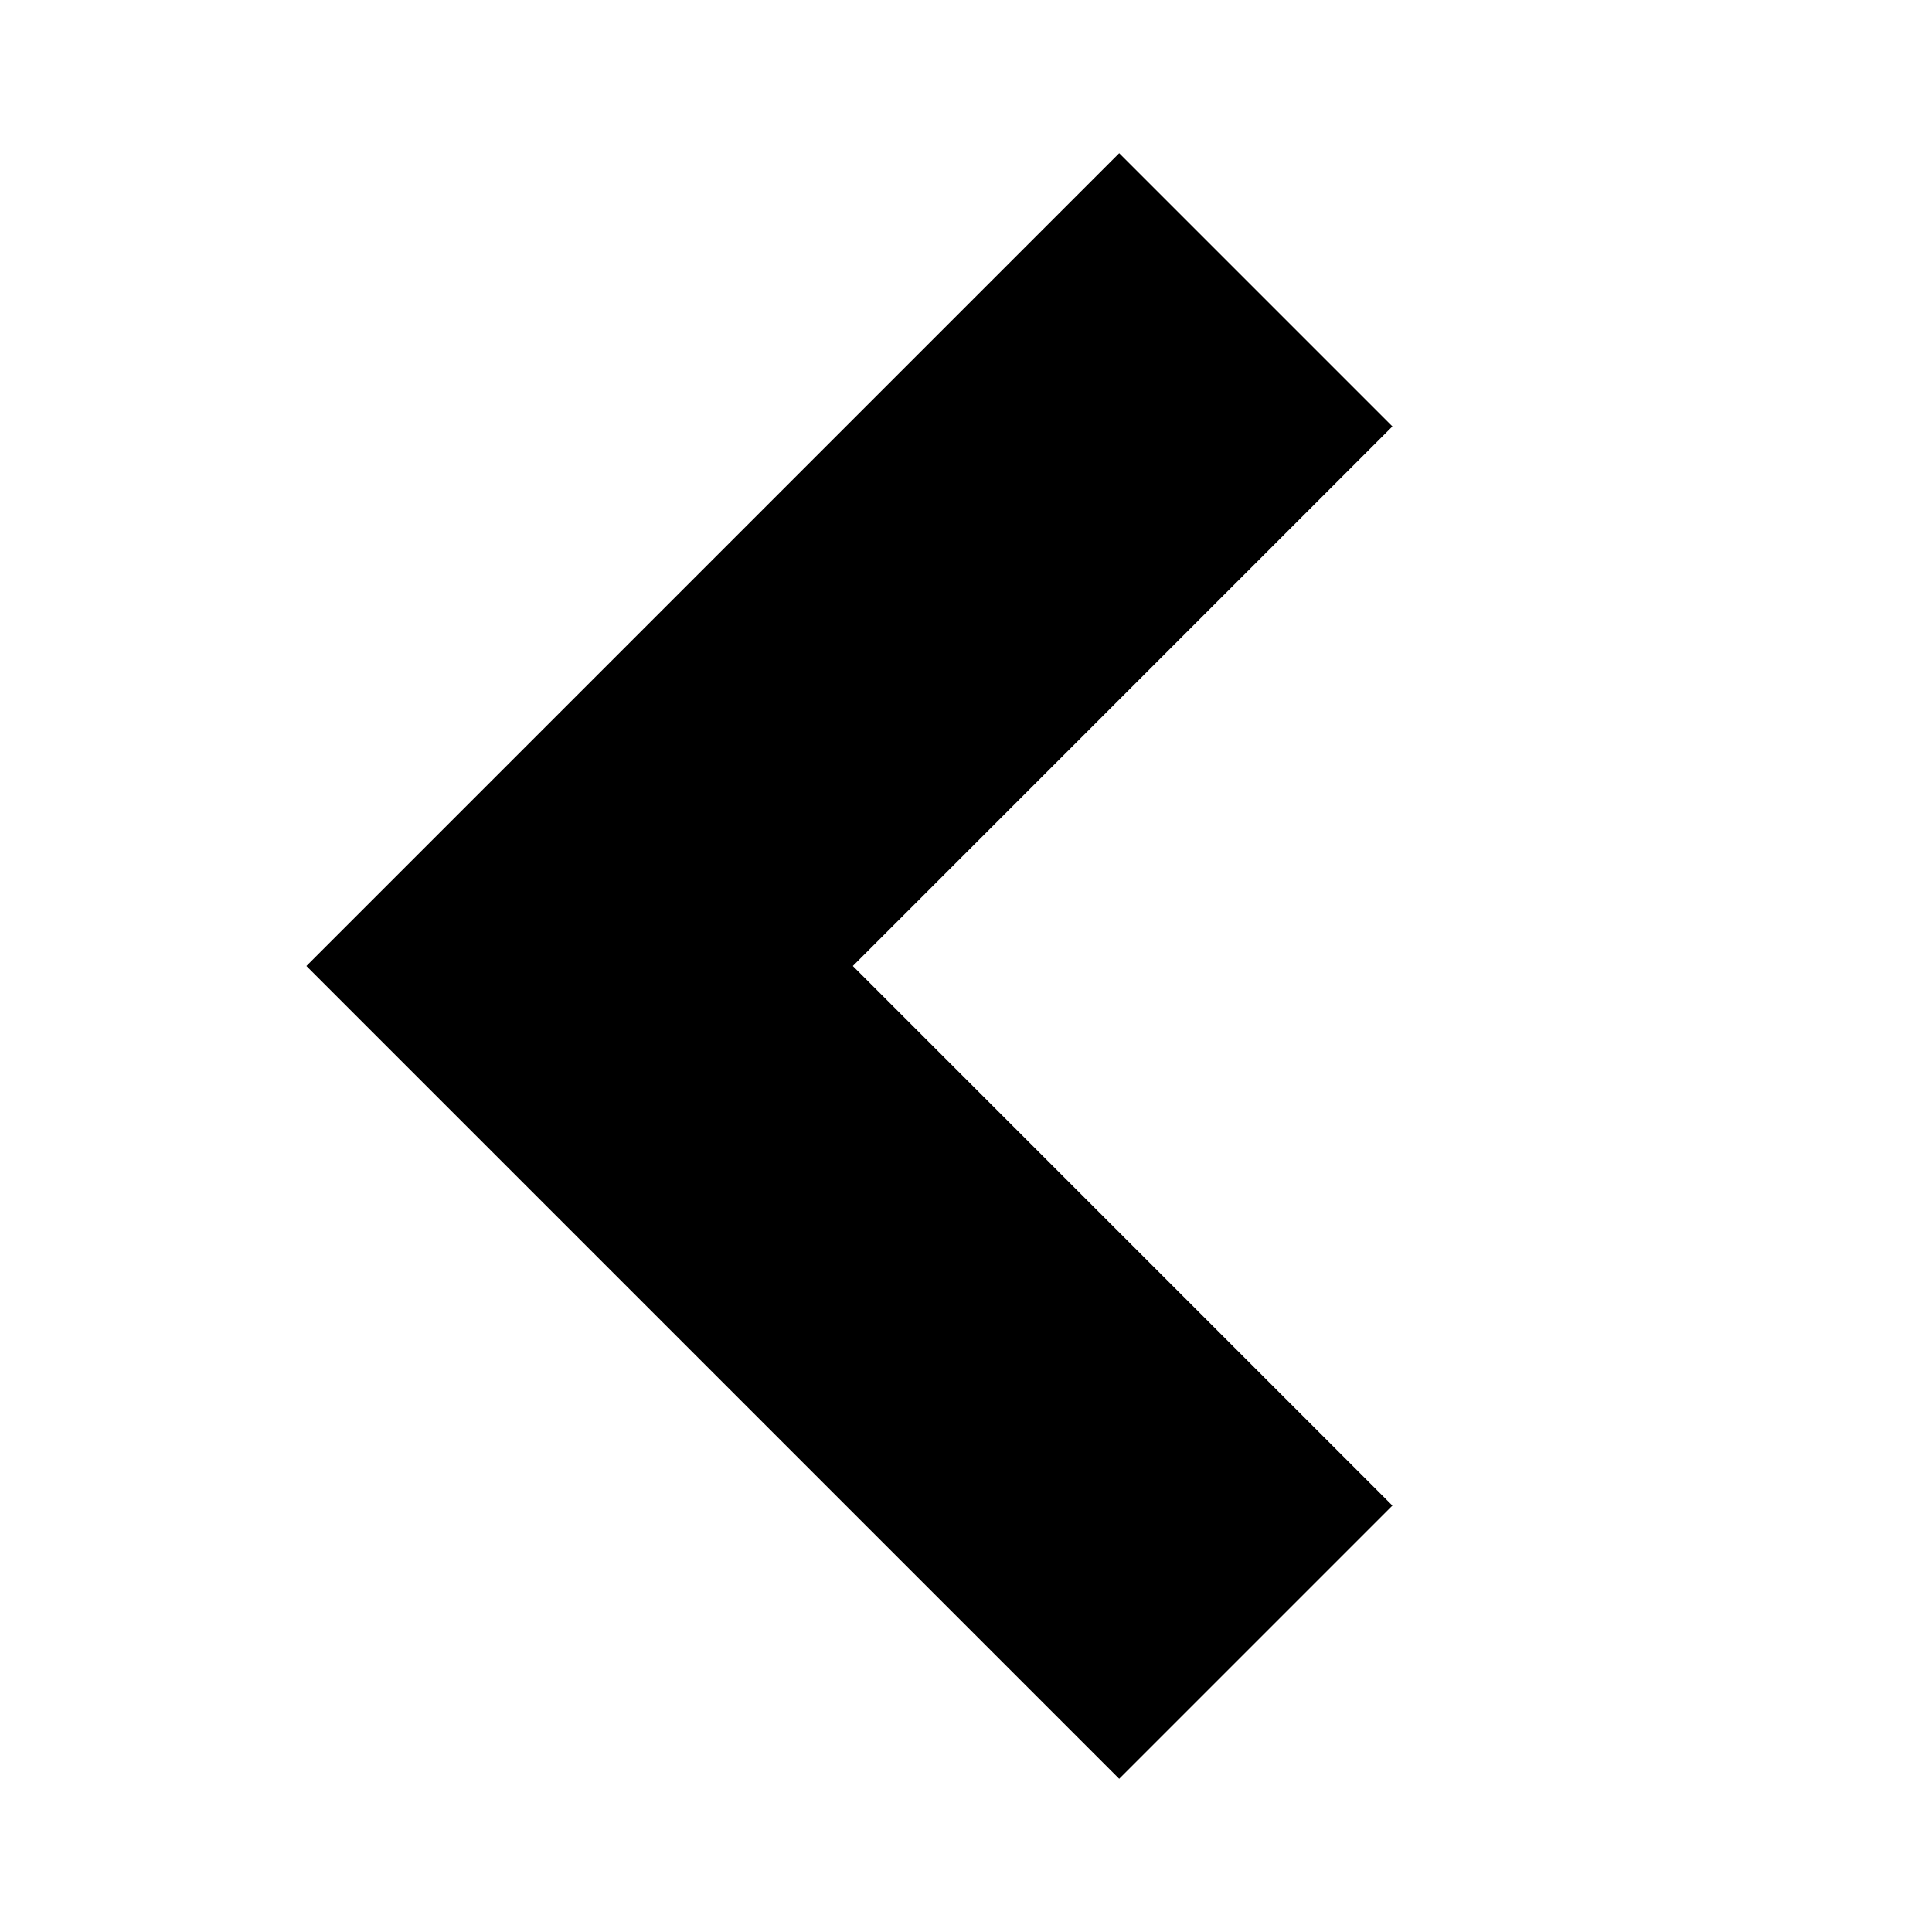
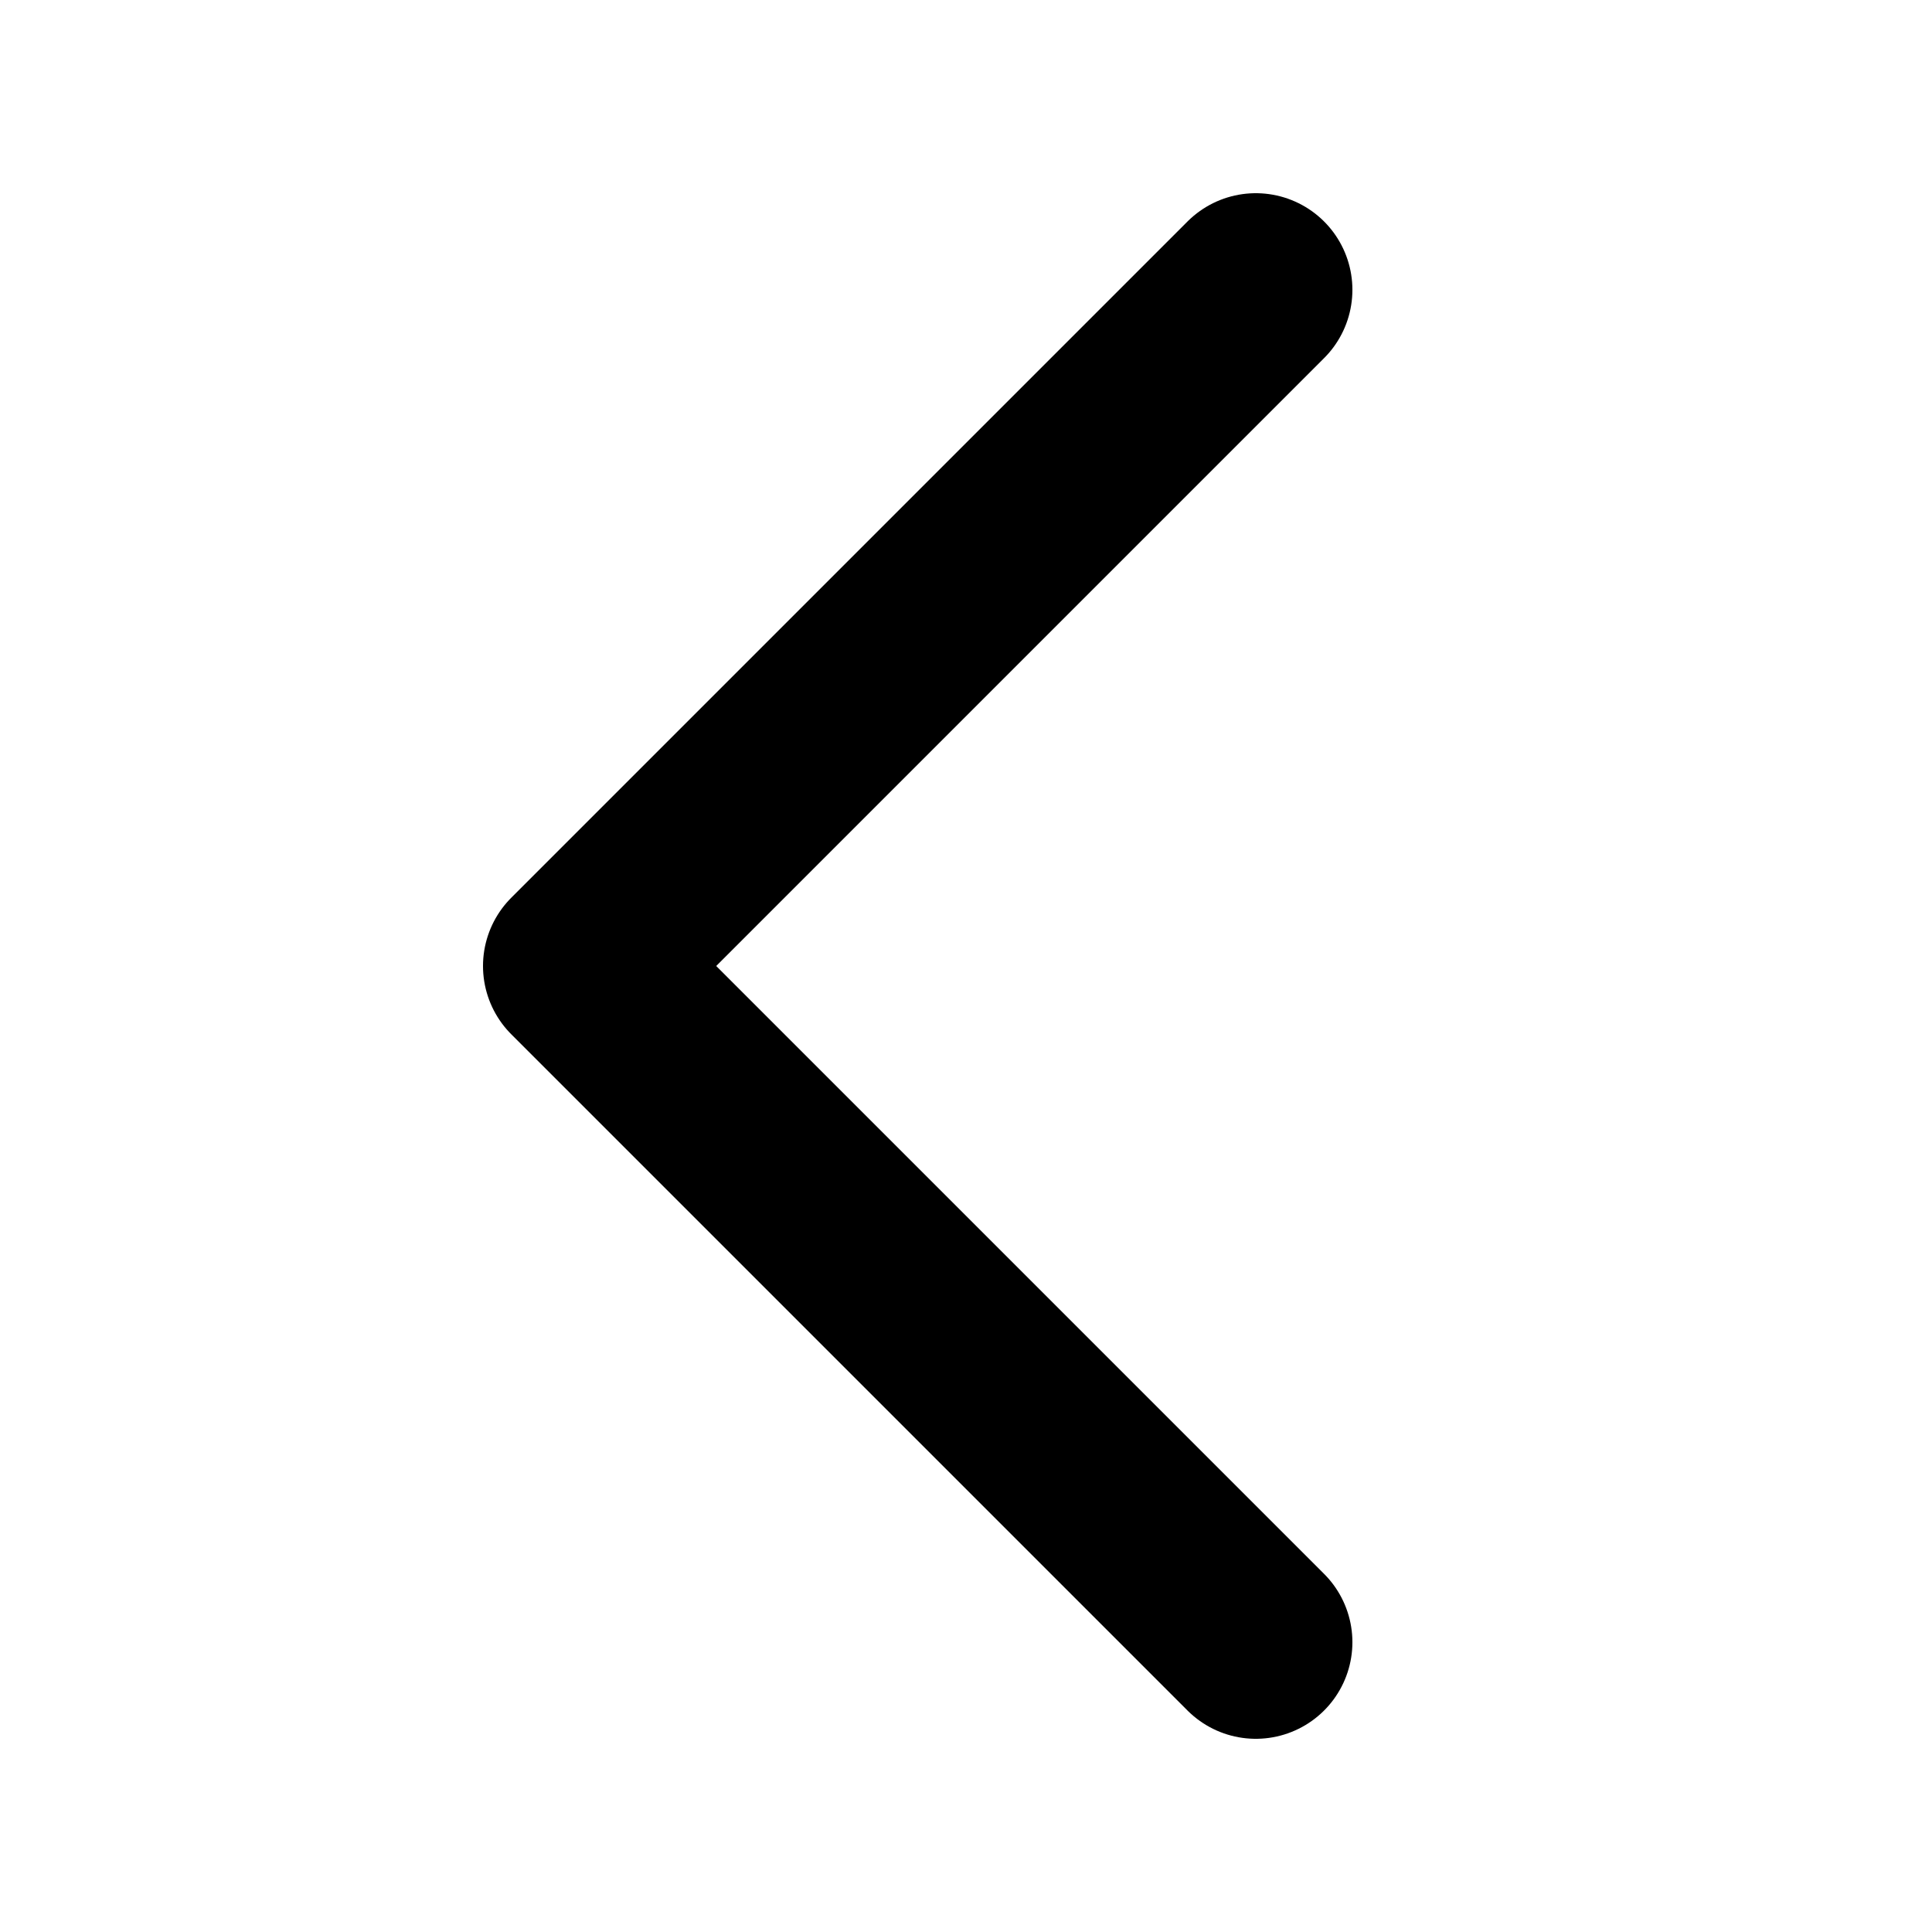
<svg xmlns="http://www.w3.org/2000/svg" viewBox="0 0 100 100">
-   <path fill="none" stroke="currentColor" stroke-width="20" d="       M 65 15       L 30 50       L 65 85     " />
+   <path fill="none" stroke="currentColor" stroke-width="10" stroke-linecap="round" stroke-linejoin="round" d="       M 65 15       L 30 50       L 65 85     " />
</svg>
